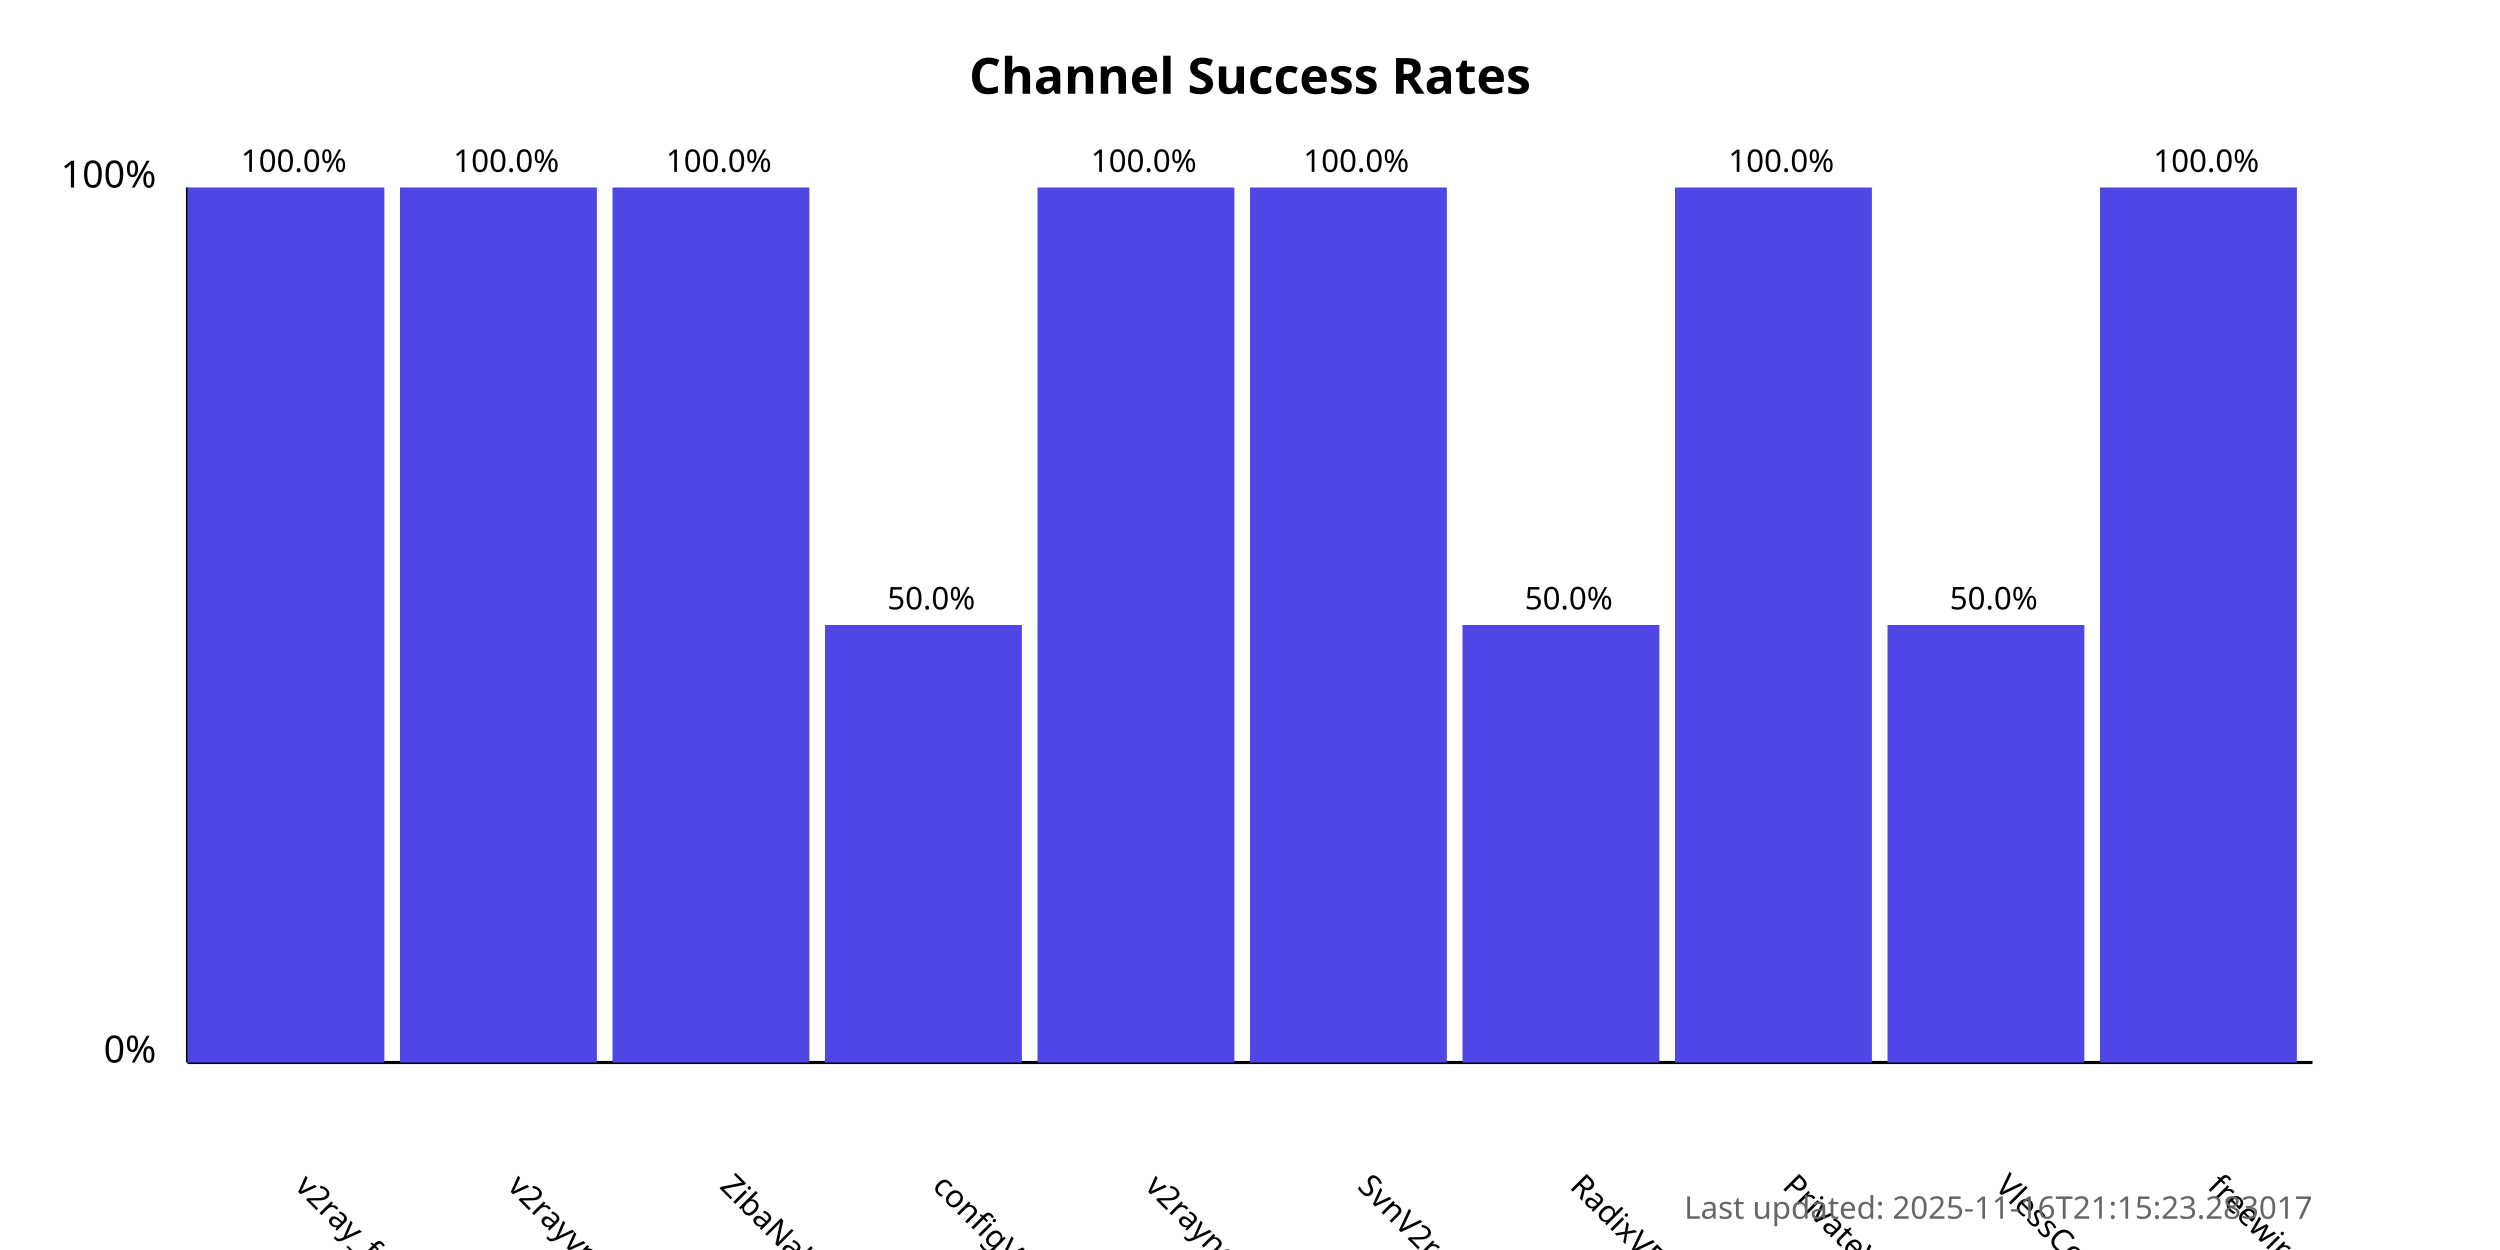
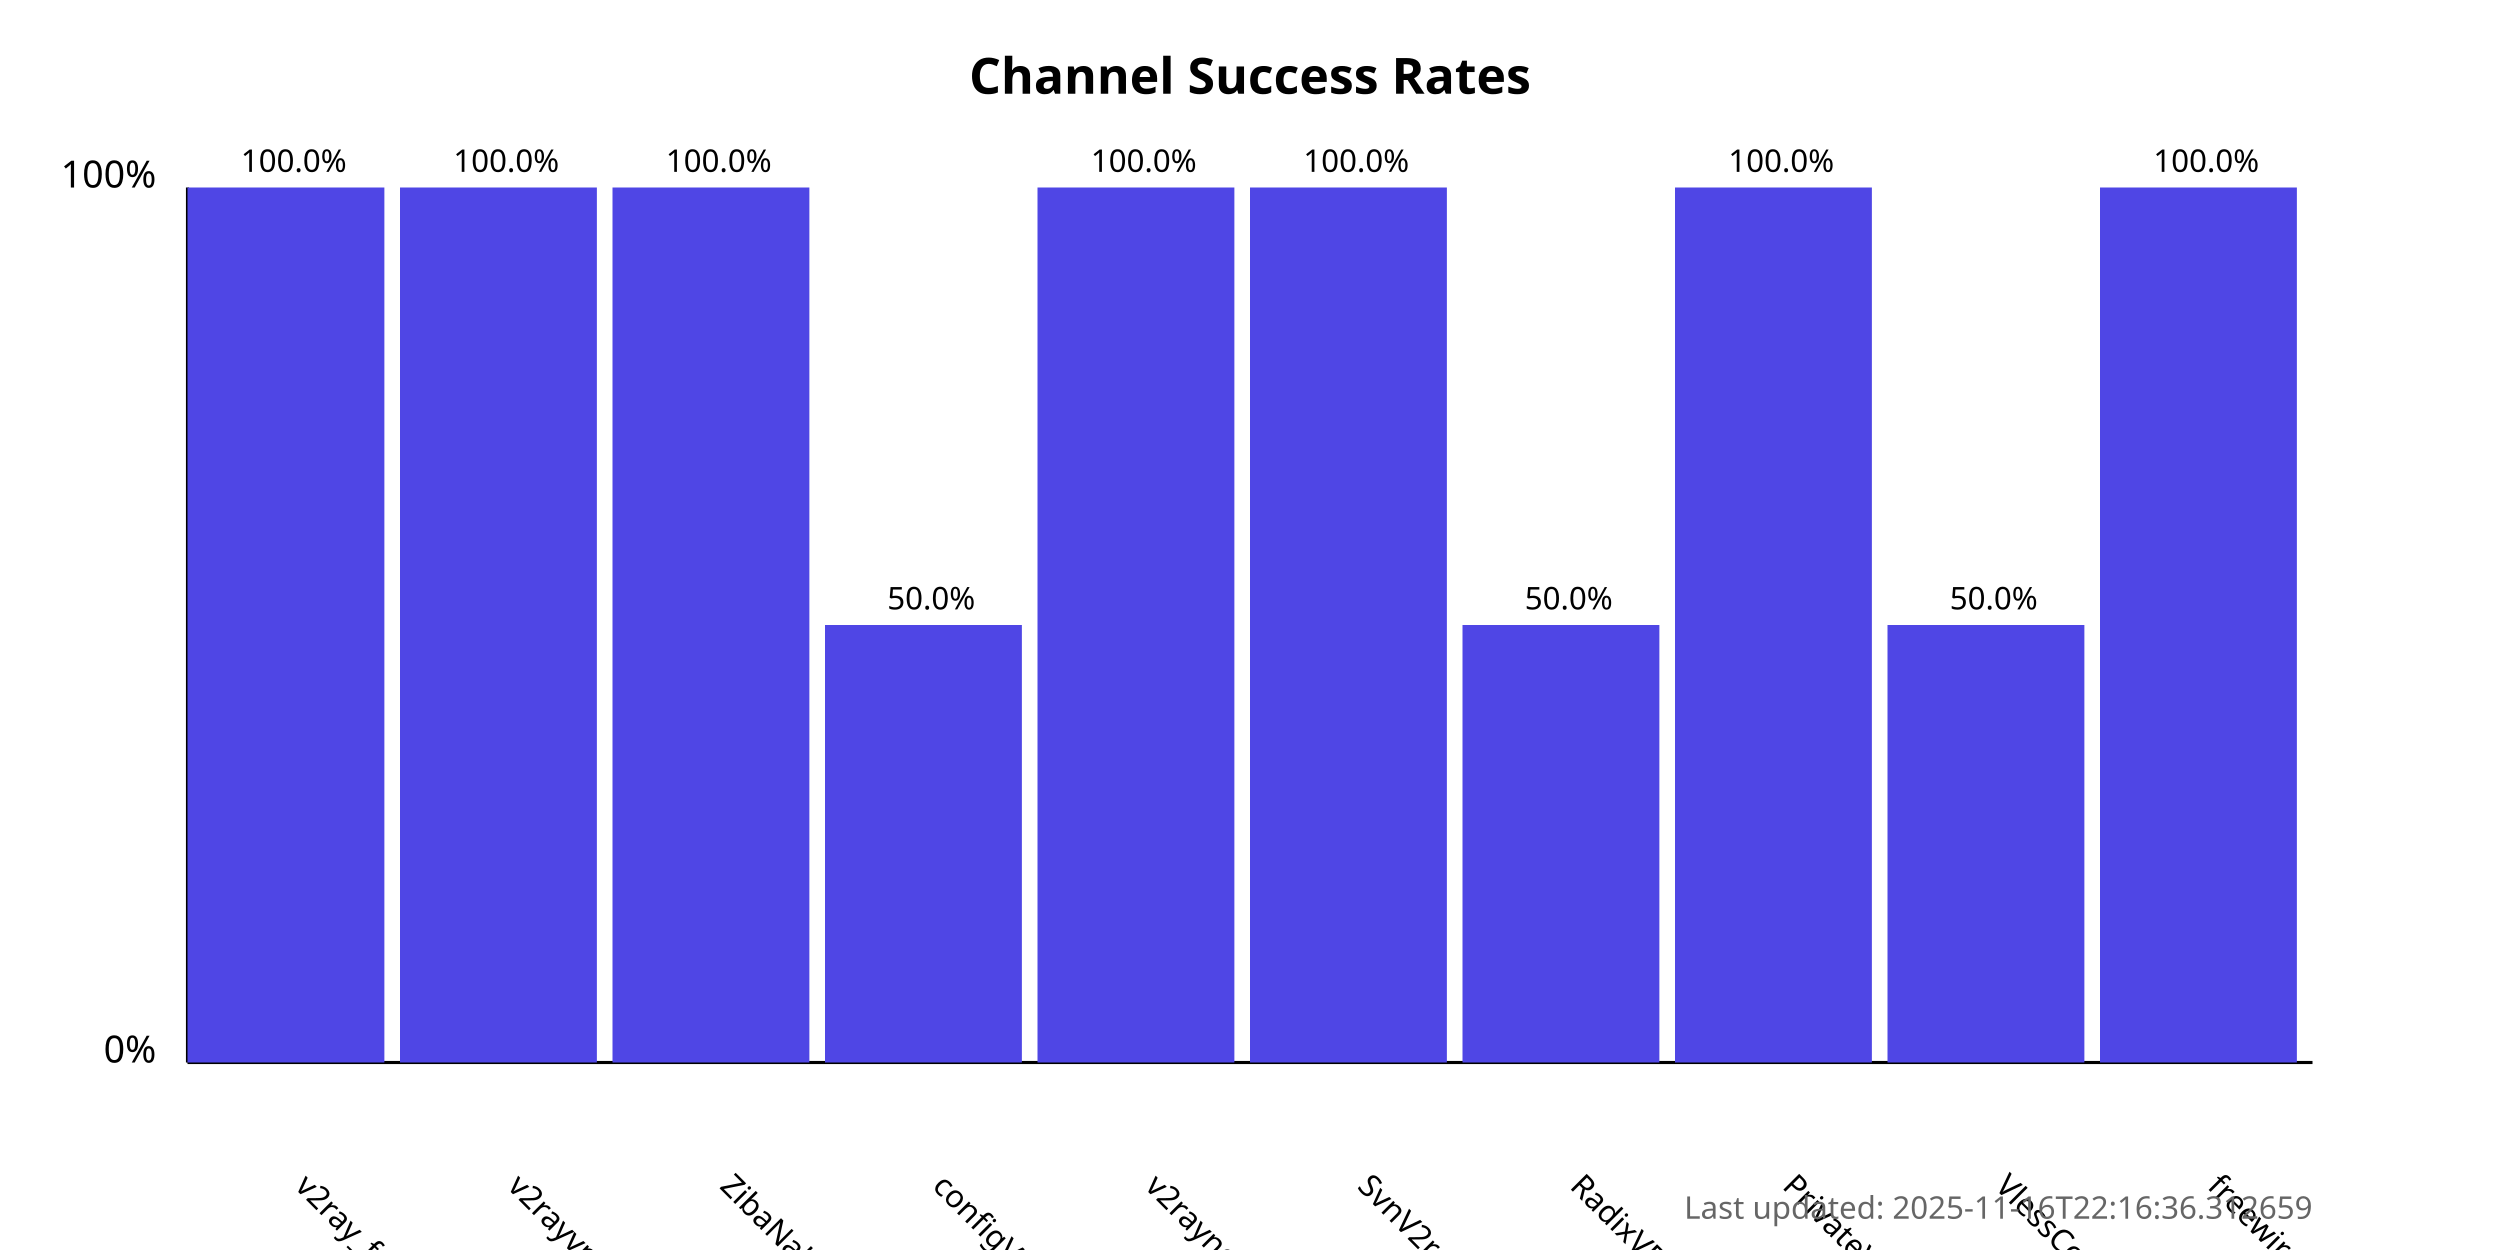
<svg xmlns="http://www.w3.org/2000/svg" width="800" height="400">
  <style>
            .chart-title { font: bold 16px sans-serif; }
            .axis-label { font: 12px sans-serif; }
            .tick-label { font: 10px sans-serif; }
            .bar { fill: #4f46e5; }
            .bar:hover { fill: #6366f1; }
            .timestamp { font: 10px sans-serif; fill: #666; }
        </style>
  <text x="400.0" y="30" text-anchor="middle" class="chart-title">
            Channel Success Rates
        </text>
  <line x1="60" y1="340" x2="60" y2="60" stroke="black" stroke-width="1" />
  <line x1="60" y1="340" x2="740" y2="340" stroke="black" stroke-width="1" />
  <text x="50" y="340" text-anchor="end" class="axis-label">0%</text>
  <text x="50" y="60" text-anchor="end" class="axis-label">100%</text>
  <g>
    <rect x="60" y="60.0" width="63.0" height="280.0" class="bar" />
    <text x="94.0" y="380" transform="rotate(45, 94.0, 380)" text-anchor="start" class="tick-label">
                v2ray_free_conf
            </text>
    <text x="94.0" y="55.0" text-anchor="middle" class="tick-label">
                100.0%
            </text>
  </g>
  <g>
    <rect x="128.0" y="60.0" width="63.0" height="280.0" class="bar" />
    <text x="162.0" y="380" transform="rotate(45, 162.0, 380)" text-anchor="start" class="tick-label">
                v2rayvpno
            </text>
    <text x="162.0" y="55.0" text-anchor="middle" class="tick-label">
                100.0%
            </text>
  </g>
  <g>
    <rect x="196.0" y="60.0" width="63.0" height="280.0" class="bar" />
    <text x="230.0" y="380" transform="rotate(45, 230.0, 380)" text-anchor="start" class="tick-label">
                ZibaNabz
            </text>
    <text x="230.0" y="55.0" text-anchor="middle" class="tick-label">
                100.0%
            </text>
  </g>
  <g>
    <rect x="264.0" y="200.0" width="63.0" height="140.0" class="bar" />
    <text x="298.0" y="380" transform="rotate(45, 298.0, 380)" text-anchor="start" class="tick-label">
                configV2rayForFree
            </text>
    <text x="298.0" y="195.0" text-anchor="middle" class="tick-label">
                50.0%
            </text>
  </g>
  <g>
    <rect x="332.0" y="60.0" width="63.0" height="280.0" class="bar" />
    <text x="366.0" y="380" transform="rotate(45, 366.0, 380)" text-anchor="start" class="tick-label">
                v2rayngvpn
            </text>
    <text x="366.0" y="55.0" text-anchor="middle" class="tick-label">
                100.0%
            </text>
  </g>
  <g>
    <rect x="400.0" y="60.0" width="63.0" height="280.0" class="bar" />
    <text x="434.0" y="380" transform="rotate(45, 434.0, 380)" text-anchor="start" class="tick-label">
                SvnV2ray
            </text>
    <text x="434.0" y="55.0" text-anchor="middle" class="tick-label">
                100.0%
            </text>
  </g>
  <g>
    <rect x="468.0" y="200.0" width="63.0" height="140.0" class="bar" />
    <text x="502.0" y="380" transform="rotate(45, 502.0, 380)" text-anchor="start" class="tick-label">
                RadixVPN
            </text>
    <text x="502.0" y="195.0" text-anchor="middle" class="tick-label">
                50.0%
            </text>
  </g>
  <g>
    <rect x="536.0" y="60.0" width="63.0" height="280.0" class="bar" />
    <text x="570.0" y="380" transform="rotate(45, 570.0, 380)" text-anchor="start" class="tick-label">
                PrivateVPNs
            </text>
    <text x="570.0" y="55.0" text-anchor="middle" class="tick-label">
                100.0%
            </text>
  </g>
  <g>
    <rect x="604.0" y="200.0" width="63.0" height="140.0" class="bar" />
    <text x="638.0" y="380" transform="rotate(45, 638.0, 380)" text-anchor="start" class="tick-label">
                VlessConfig
            </text>
    <text x="638.0" y="195.0" text-anchor="middle" class="tick-label">
                50.0%
            </text>
  </g>
  <g>
    <rect x="672.0" y="60.0" width="63.0" height="280.0" class="bar" />
    <text x="706.0" y="380" transform="rotate(45, 706.0, 380)" text-anchor="start" class="tick-label">
                freewireguard
            </text>
    <text x="706.0" y="55.0" text-anchor="middle" class="tick-label">
                100.0%
            </text>
  </g>
  <text x="740" y="390" text-anchor="end" class="timestamp">
-             Last updated: 2025-11-16T21:15:23.283017
+             Last updated: 2025-11-16T22:16:36.312659
        </text>
</svg>
